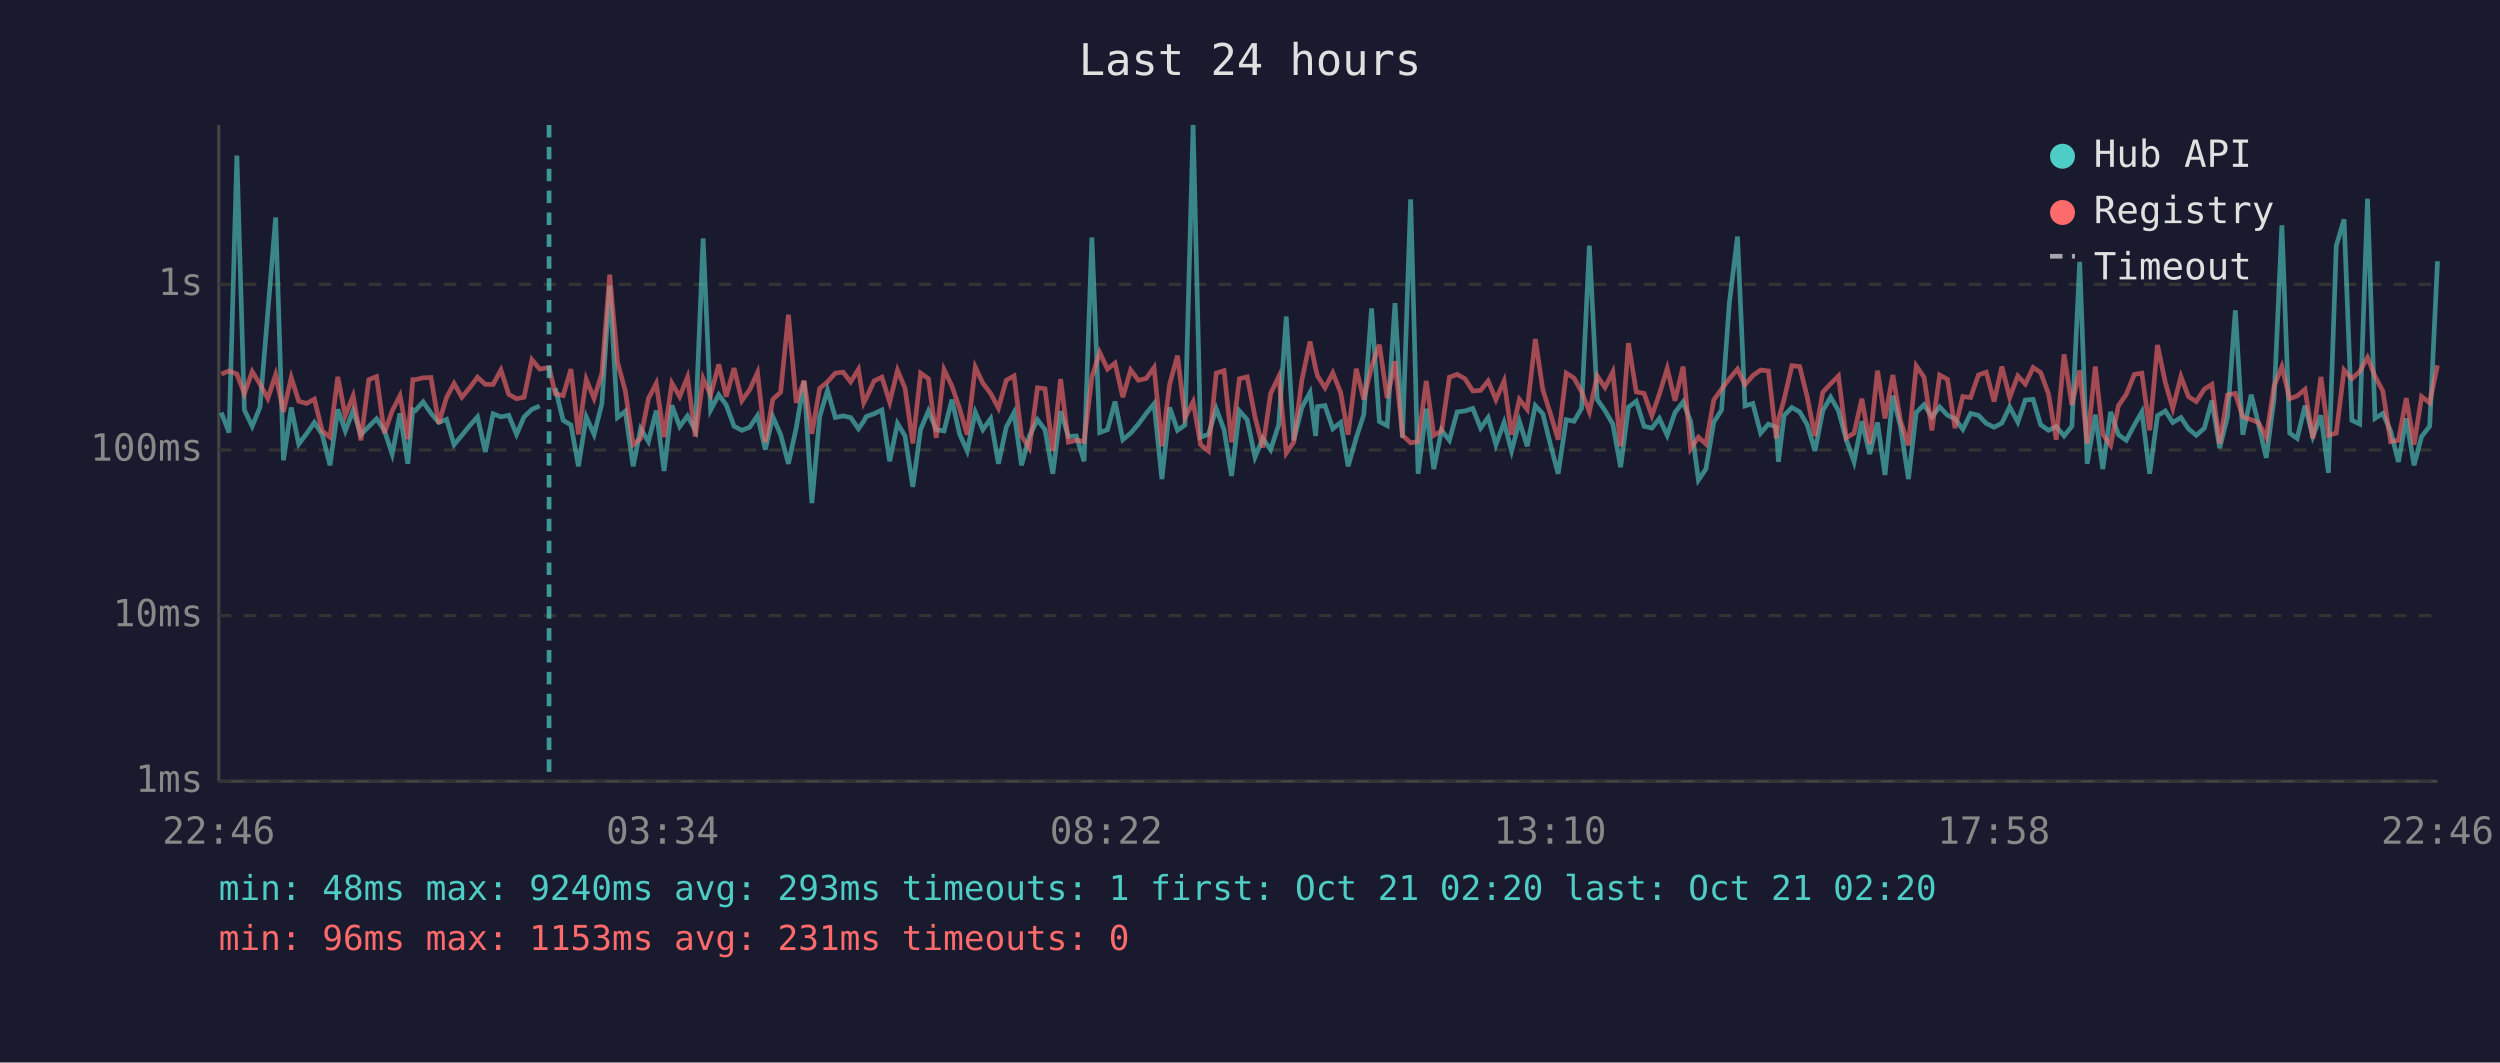
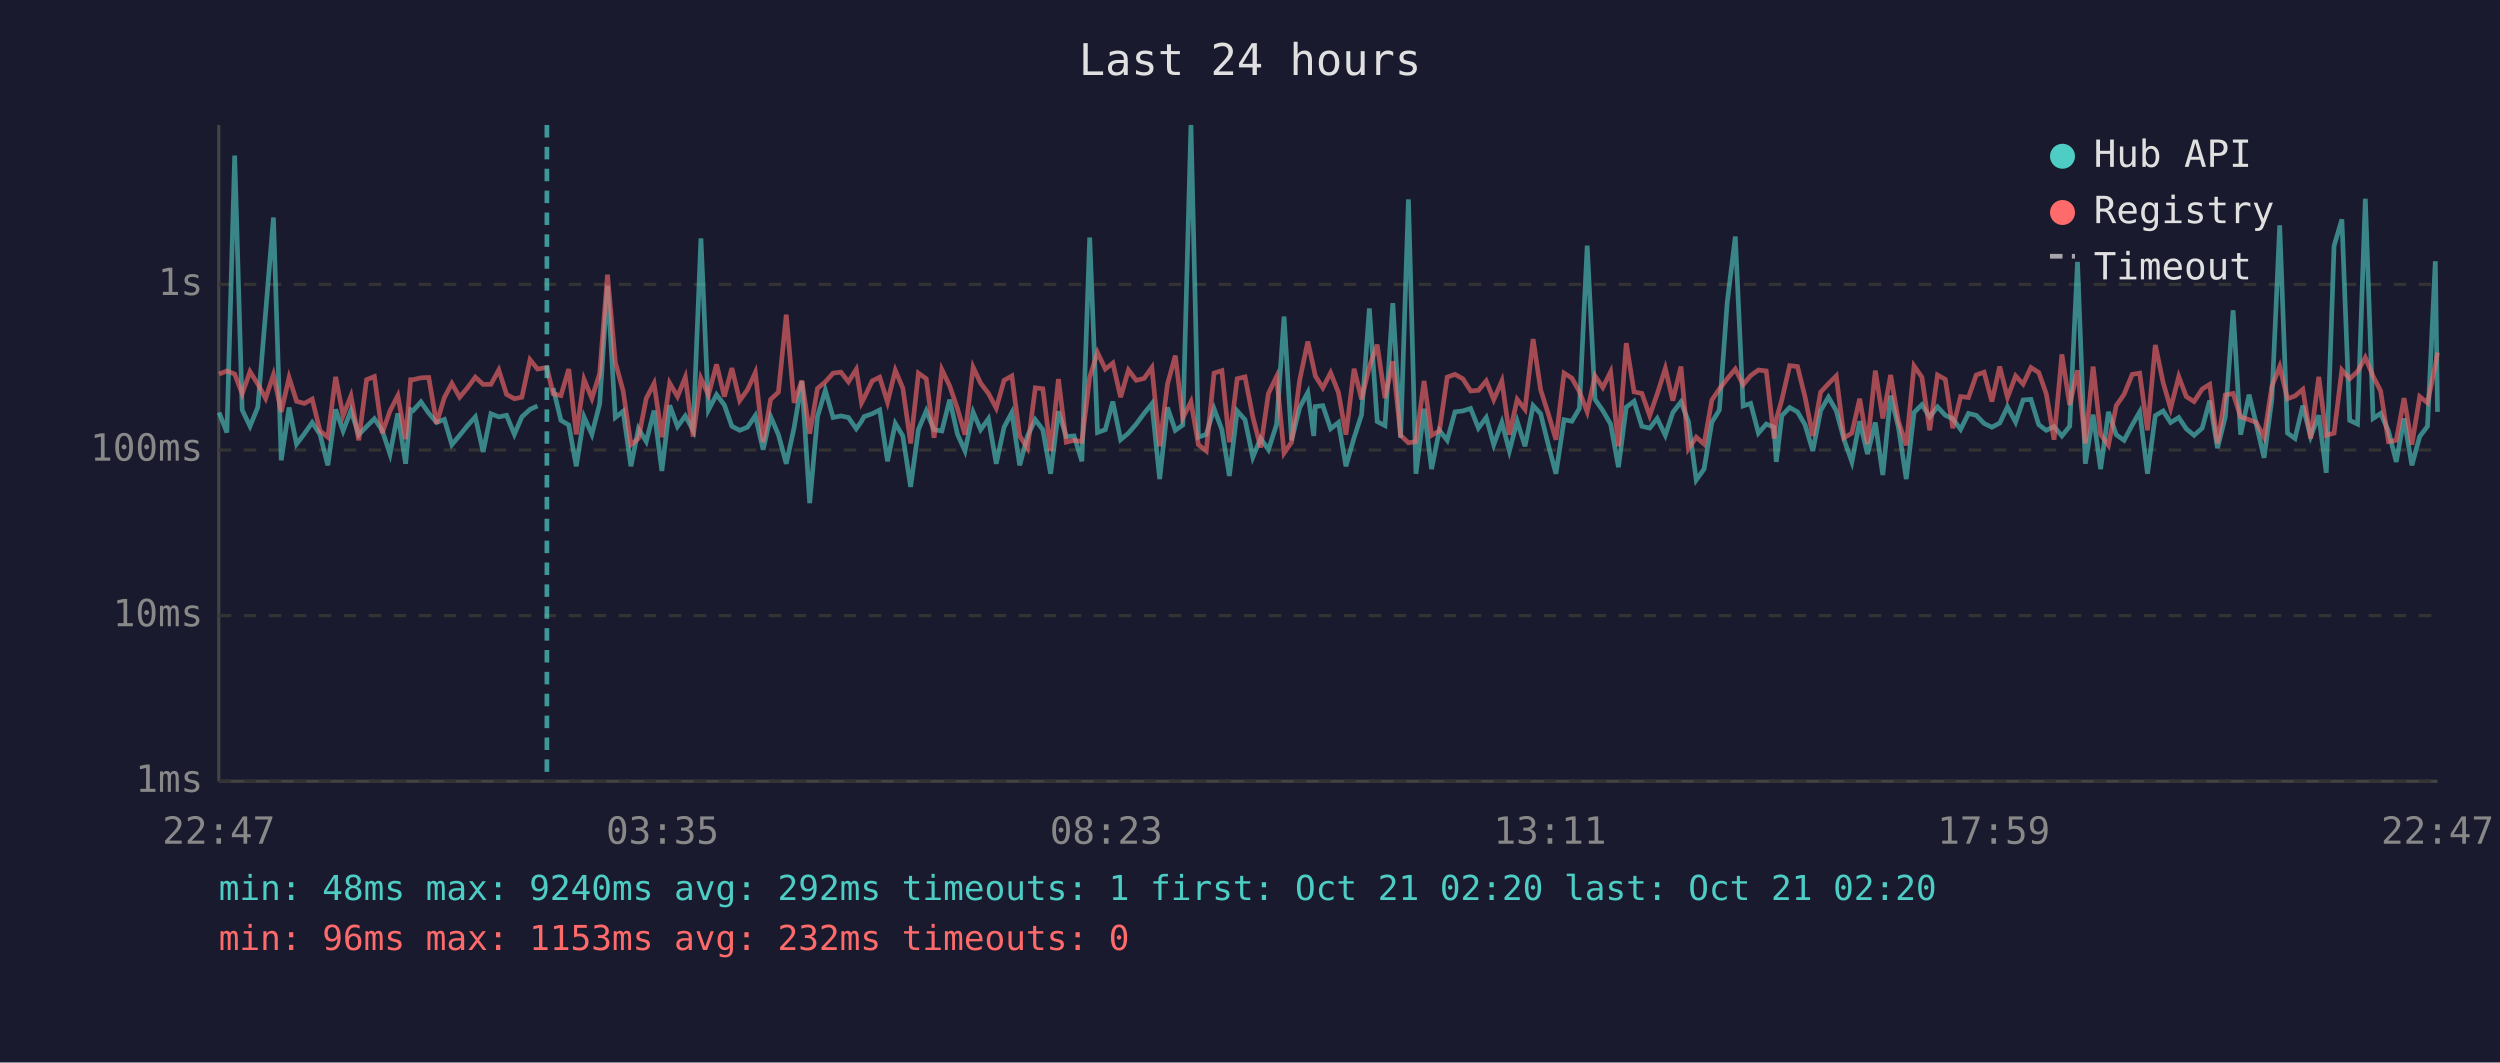
<svg xmlns="http://www.w3.org/2000/svg" viewBox="0 0 800 340" font-family="monospace" font-size="12">
  <rect width="800" height="340" fill="#1a1a2e" />
  <text x="400" y="24" fill="#e0e0e0" font-size="14" text-anchor="middle">Last 24 hours</text>
  <line x1="70" y1="40" x2="70" y2="250" stroke="#444" stroke-width="1" />
  <line x1="70" y1="250" x2="780" y2="250" stroke="#444" stroke-width="1" />
  <line x1="70" y1="250" x2="780" y2="250" stroke="#333" stroke-width="1" stroke-dasharray="4" />
  <text x="65" y="250" fill="#888" text-anchor="end" dominant-baseline="middle">1ms</text>
  <line x1="70" y1="197" x2="780" y2="197" stroke="#333" stroke-width="1" stroke-dasharray="4" />
  <text x="65" y="197" fill="#888" text-anchor="end" dominant-baseline="middle">10ms</text>
  <line x1="70" y1="144" x2="780" y2="144" stroke="#333" stroke-width="1" stroke-dasharray="4" />
  <text x="65" y="144" fill="#888" text-anchor="end" dominant-baseline="middle">100ms</text>
  <line x1="70" y1="91" x2="780" y2="91" stroke="#333" stroke-width="1" stroke-dasharray="4" />
  <text x="65" y="91" fill="#888" text-anchor="end" dominant-baseline="middle">1s</text>
-   <text x="70" y="270" fill="#888" text-anchor="middle">22:46</text>
-   <text x="212" y="270" fill="#888" text-anchor="middle">03:34</text>
-   <text x="354" y="270" fill="#888" text-anchor="middle">08:22</text>
-   <text x="496" y="270" fill="#888" text-anchor="middle">13:10</text>
-   <text x="638" y="270" fill="#888" text-anchor="middle">17:58</text>
-   <text x="780" y="270" fill="#888" text-anchor="middle">22:46</text>
-   <polyline points="70.8,132.0 73.3,138.4 75.8,49.8 78.2,131.2 80.7,136.4 83.2,130.3 85.7,100.0 88.2,69.6 90.7,147.3 93.2,130.4 95.6,142.1 98.1,138.8 100.6,135.2 103.1,139.0 105.6,148.9 108.1,131.0 110.5,137.9 113.0,131.4 115.5,139.1 118.0,136.5 120.5,134.0 123.0,137.7 125.5,145.3 128.0,132.3 130.5,148.4 132.1,131.1 132.9,131.4 135.4,128.6 137.9,132.2 140.4,135.2 142.9,134.2 145.3,142.3 147.8,139.3 150.3,136.2 152.8,133.4 155.3,144.6 157.8,132.4 160.3,133.4 162.8,132.9 165.3,139.0 167.7,133.4 170.2,131.0 172.7,129.9" fill="none" stroke="#4ecdc4" stroke-width="1.5" opacity="0.6" />
-   <polyline points="177.7,124.2 180.2,134.5 182.7,136.0 185.1,149.2 187.6,133.4 190.1,139.0 192.6,129.2 195.1,91.4 197.6,133.6 200.1,131.6 202.6,149.2 205.0,137.2 207.5,141.3 210.0,131.4 212.5,150.7 215.0,129.7 217.5,136.5 220.0,133.1 222.5,137.7 225.0,76.3 227.4,131.2 230.0,126.3 232.4,129.6 234.9,136.4 237.4,137.7 239.9,136.7 242.4,133.0 244.9,143.9 247.3,133.3 249.8,139.1 252.3,148.4 254.8,136.9 257.3,122.0 259.8,161.0 262.3,133.3 264.8,124.9 267.3,133.6 269.8,133.1 272.2,133.6 274.7,137.2 276.4,134.8 277.2,133.3 279.7,132.4 282.2,131.2 284.7,147.6 287.2,135.5 289.6,139.5 292.1,155.8 294.6,137.4 297.1,131.5 299.6,137.5 302.1,137.9 304.6,127.9 307.1,139.0 309.5,144.3 312.1,131.9 314.5,137.5 317.0,134.0 319.5,148.4 322.0,136.7 324.5,132.0 326.9,148.9 329.4,139.5 332.0,134.3 334.4,137.5 336.9,151.6 339.4,131.6 341.9,139.7 344.4,139.5 346.9,147.6 349.4,76.0 351.9,138.4 354.4,137.5 356.8,128.5 359.3,140.7 361.8,138.6 364.3,135.7 366.8,132.3 369.3,129.2 371.8,153.3 374.3,130.4 376.8,137.7 379.2,136.0 381.8,40.0 384.2,139.9 386.7,139.0 389.2,130.8 391.7,137.5 394.1,152.3 396.6,131.5 399.1,134.3 401.6,146.3 404.1,140.3 406.6,143.9 409.2,135.9 411.6,101.3 414.0,140.9 416.6,130.4 419.2,125.6 421.0,139.5 421.6,130.1 424.0,129.8 426.5,137.2 429.0,135.2 431.4,149.2 434.0,140.1 436.4,132.7 438.9,98.7 441.4,134.9 443.9,136.2 446.4,97.0 448.8,140.1 451.4,63.8 453.8,151.6 456.4,130.8 458.8,150.1 461.3,137.7 463.8,140.9 466.3,131.8 468.8,131.5 471.3,130.7 473.8,137.0 476.2,133.6 478.7,142.3 481.3,135.2 483.7,144.3 486.2,134.8 488.7,142.8 491.3,129.8 493.7,132.4 496.2,142.5 498.6,151.6 501.2,134.3 503.7,134.8 506.1,130.7 508.6,78.6 511.1,127.8 513.6,131.4 516.1,135.7 518.6,149.5 521.1,130.3 523.6,128.4 526.1,136.4 528.6,137.0 531.0,133.9 533.5,139.3 536.0,132.0 538.6,128.6 541.0,134.9 543.5,153.6 545.9,150.1 548.4,135.1 550.9,131.2 553.4,96.9 556.0,75.7 558.4,129.9 560.9,129.1 563.4,138.6 565.9,135.7 568.4,136.7 569.1,147.8 570.9,133.0 573.4,130.4 575.9,131.8 578.3,135.9 580.8,144.3 583.3,131.4 585.8,127.1 588.3,131.4 590.8,140.7 593.3,147.8 595.8,134.8 598.3,145.3 600.8,135.2 603.2,152.0 605.7,126.6 608.2,136.7 610.7,153.3 613.2,132.0 615.7,129.5 618.2,133.4 620.7,130.2 623.2,132.9 625.6,134.0 628.1,137.4 630.6,132.3 633.1,132.9 635.6,135.5 638.1,136.7 640.6,135.4 643.1,130.2 645.7,135.1 648.1,128.0 650.6,127.8 653.0,135.9 655.5,137.7 658.0,136.5 660.5,139.5 663.0,136.4 665.5,83.8 667.9,148.4 670.5,132.7 672.9,150.1 675.4,131.8 677.9,139.1 680.4,140.9 683.0,136.0 685.4,131.8 687.9,151.6 690.4,133.0 692.9,131.5 695.3,135.2 697.9,133.6 700.3,137.2 702.8,139.3 705.4,137.0 707.8,128.2 710.3,143.4 712.8,133.4 715.3,99.3 717.7,139.1 720.4,126.3 722.7,135.7 725.2,146.5 727.7,127.7 730.2,72.1 732.7,138.6 735.1,140.3 737.6,129.8 740.1,139.7 742.7,132.9 745.1,151.3 747.6,78.7 750.1,70.2 752.6,134.5 755.1,135.7 757.6,63.6 760.0,133.9 762.5,132.3 765.0,137.9 767.5,147.8 770.0,133.9 772.5,148.9 774.9,139.7 777.5,136.4 780.0,83.6" fill="none" stroke="#4ecdc4" stroke-width="1.5" opacity="0.6" />
-   <polyline points="70.8,119.7 73.3,118.7 75.8,119.7 78.2,126.0 80.7,118.9 83.2,122.9 85.7,127.5 88.2,119.9 90.7,131.8 93.2,120.8 95.6,128.4 98.1,129.1 100.6,127.7 103.1,137.9 105.6,139.9 108.1,120.6 110.5,133.0 113.0,126.7 115.5,140.9 118.0,121.5 120.5,120.5 123.0,138.6 125.5,131.5 128.0,126.6 130.5,140.5 132.1,121.5 132.9,121.5 135.4,120.9 137.9,120.8 140.4,135.5 142.9,127.2 145.3,122.7 147.8,127.1 150.3,124.1 152.8,120.7 155.3,123.0 157.8,123.0 160.3,118.4 162.8,126.2 165.3,127.6 167.7,127.1 170.2,115.1 172.7,118.1 175.7,117.6 177.7,126.0 180.2,126.6 182.7,118.1 185.1,139.0 187.6,121.4 190.1,127.5 192.6,119.5 195.1,87.9 197.6,115.9 200.1,125.1 202.6,142.3 205.0,140.3 207.5,127.5 210.0,122.7 212.5,139.9 215.0,122.6 217.5,126.9 220.0,120.7 222.5,139.7 225.0,121.1 227.4,126.4 230.0,116.6 232.4,126.9 234.9,117.8 237.4,128.2 239.9,124.7 242.4,119.2 244.9,141.5 247.3,127.8 249.8,125.5 252.3,100.7 254.8,128.9 257.3,121.8 259.8,138.8 262.3,124.3 264.8,122.2 267.3,119.4 269.8,119.1 272.2,122.2 274.7,118.2 276.4,128.9 277.2,127.4 279.7,121.9 282.2,120.7 284.7,128.7 287.2,118.5 289.6,124.2 292.1,141.9 294.6,119.4 297.1,121.2 299.6,140.1 302.1,118.3 304.6,123.5 307.1,130.8 309.5,139.1 312.1,117.5 314.5,122.6 317.0,125.9 319.5,130.6 322.0,121.7 324.5,120.3 326.9,139.5 329.4,143.4 332.0,124.1 334.4,124.4 336.9,144.3 339.4,121.3 341.9,141.5 344.4,140.9 346.9,141.3 349.4,120.7 351.9,112.8 354.4,118.1 356.8,116.2 359.3,127.1 361.8,118.4 364.3,121.7 366.8,121.1 369.3,117.6 371.8,142.8 374.3,122.9 376.8,113.8 379.2,133.7 381.8,128.6 384.2,142.3 386.7,144.3 389.2,119.4 391.7,118.6 394.1,141.5 396.6,121.2 399.1,120.6 401.6,133.4 404.1,143.2 406.6,125.9 409.2,120.5 411.6,145.0 414.0,141.5 416.6,121.6 419.2,109.3 421.0,117.9 421.6,120.3 424.0,124.1 426.5,119.3 429.0,125.6 431.4,139.1 434.0,118.0 436.4,127.8 438.9,117.3 441.4,110.3 443.9,127.4 446.4,115.6 448.8,139.3 451.4,141.7 453.8,141.3 456.4,121.9 458.8,139.3 461.3,137.9 463.8,120.7 466.3,119.8 468.8,121.2 471.3,125.1 473.8,124.9 476.2,121.9 478.7,127.9 481.3,121.9 483.7,139.1 486.2,127.8 488.7,131.0 491.3,108.5 493.7,124.7 496.2,132.6 498.6,140.7 501.2,119.4 503.7,121.0 506.1,125.3 508.6,131.8 511.1,120.3 513.6,124.0 516.1,119.0 518.6,142.8 521.1,109.8 523.6,125.4 526.1,125.9 528.6,133.0 531.0,126.1 533.5,117.9 536.0,128.2 538.6,117.3 541.0,143.6 543.5,139.9 545.9,142.1 548.4,128.0 550.9,124.5 553.4,121.2 556.0,118.1 558.4,123.1 560.9,120.2 563.4,118.4 565.9,118.7 568.4,140.3 569.1,134.2 570.9,127.9 573.4,117.0 575.9,117.3 578.3,127.0 580.8,139.5 583.3,125.5 585.8,122.8 588.3,120.3 590.8,140.1 593.3,138.6 595.8,127.6 598.3,142.1 600.8,118.6 603.2,133.9 605.7,120.0 608.2,134.8 610.7,142.5 613.2,117.1 615.7,120.7 618.2,137.7 620.7,120.0 623.2,121.4 625.6,137.0 628.1,126.9 630.6,127.2 633.1,120.0 635.6,119.1 638.1,128.5 640.6,117.3 643.1,127.2 645.7,120.3 648.1,122.9 650.6,117.6 653.0,119.2 655.5,126.0 658.0,140.7 660.5,113.4 663.0,129.6 665.5,118.5 667.9,141.9 670.5,117.3 672.9,139.0 675.4,142.5 677.9,129.8 680.4,126.2 683.0,119.8 685.4,119.4 687.9,137.7 690.4,110.4 692.9,122.4 695.3,130.7 697.9,120.5 700.3,126.9 702.8,128.5 705.4,124.5 707.8,123.0 710.3,141.9 712.8,126.4 715.3,125.9 717.7,133.4 720.4,134.3 722.7,135.2 725.2,139.9 727.7,123.6 730.2,117.3 732.7,127.6 735.1,126.7 737.6,124.6 740.1,140.3 742.7,120.6 745.1,139.3 747.6,138.6 750.1,118.4 752.6,121.2 755.1,118.9 757.6,114.4 760.0,120.4 762.5,125.1 765.0,141.3 767.5,140.9 770.0,127.4 772.5,142.3 774.9,126.9 777.5,128.9 780.0,116.9" fill="none" stroke="#ff6b6b" stroke-width="1.5" opacity="0.6" />
-   <line x1="175.7" y1="40" x2="175.7" y2="250" stroke="#4ecdc4" stroke-width="1.5" stroke-dasharray="4,3" opacity="0.7" />
+   <text x="70" y="270" fill="#888" text-anchor="middle">22:47</text>
+   <text x="212" y="270" fill="#888" text-anchor="middle">03:35</text>
+   <text x="354" y="270" fill="#888" text-anchor="middle">08:23</text>
+   <text x="496" y="270" fill="#888" text-anchor="middle">13:11</text>
+   <text x="638" y="270" fill="#888" text-anchor="middle">17:59</text>
+   <text x="780" y="270" fill="#888" text-anchor="middle">22:47</text>
+   <polyline points="70.1,132.0 72.6,138.4 75.1,49.8 77.5,131.2 80.0,136.4 82.5,130.3 85.0,100.0 87.5,69.6 90.0,147.3 92.5,130.4 94.9,142.1 97.4,138.8 99.9,135.2 102.4,139.0 104.9,148.9 107.4,131.0 109.8,137.9 112.3,131.4 114.8,139.1 117.3,136.5 119.8,134.0 122.3,137.7 124.8,145.3 127.3,132.3 129.8,148.4 131.4,131.1 132.2,131.4 134.7,128.6 137.2,132.2 139.7,135.2 142.2,134.2 144.6,142.3 147.1,139.3 149.6,136.2 152.1,133.4 154.6,144.6 157.1,132.4 159.6,133.4 162.1,132.9 164.6,139.0 167.0,133.4 169.6,131.0 172.0,129.9" fill="none" stroke="#4ecdc4" stroke-width="1.5" opacity="0.6" />
+   <polyline points="177.0,124.2 179.5,134.5 182.0,136.0 184.4,149.2 186.9,133.4 189.4,139.0 191.9,129.2 194.4,91.4 196.9,133.6 199.4,131.6 201.9,149.2 204.3,137.2 206.8,141.3 209.3,131.4 211.8,150.7 214.3,129.7 216.8,136.5 219.3,133.1 221.8,137.7 224.3,76.3 226.7,131.2 229.3,126.3 231.8,129.6 234.2,136.4 236.7,137.7 239.2,136.7 241.7,133.0 244.2,143.9 246.6,133.3 249.1,139.1 251.6,148.4 254.1,136.9 256.6,122.0 259.1,161.0 261.6,133.3 264.1,124.9 266.6,133.6 269.1,133.1 271.5,133.6 274.0,137.2 275.7,134.8 276.5,133.3 279.1,132.4 281.5,131.2 284.0,147.6 286.5,135.5 288.9,139.5 291.4,155.8 293.9,137.4 296.4,131.5 298.9,137.5 301.4,137.9 303.9,127.9 306.4,139.0 308.8,144.3 311.4,131.9 313.8,137.5 316.3,134.0 318.8,148.4 321.3,136.7 323.8,132.0 326.3,148.9 328.8,139.5 331.3,134.3 333.7,137.5 336.2,151.6 338.7,131.6 341.2,139.7 343.7,139.5 346.2,147.6 348.7,76.0 351.2,138.4 353.7,137.5 356.1,128.5 358.6,140.7 361.1,138.6 363.6,135.7 366.1,132.3 368.6,129.2 371.1,153.3 373.6,130.4 376.1,137.7 378.5,136.0 381.1,40.0 383.5,139.9 386.0,139.0 388.5,130.8 391.0,137.5 393.4,152.3 395.9,131.5 398.4,134.3 400.9,146.3 403.4,140.3 405.9,143.9 408.5,135.9 410.9,101.3 413.3,140.9 415.9,130.4 418.5,125.6 420.4,139.5 420.9,130.1 423.3,129.8 425.8,137.2 428.3,135.2 430.7,149.2 433.3,140.1 435.7,132.7 438.2,98.7 440.7,134.9 443.2,136.2 445.7,97.0 448.2,140.1 450.7,63.8 453.1,151.6 455.7,130.8 458.1,150.1 460.6,137.7 463.1,140.9 465.6,131.8 468.1,131.5 470.6,130.7 473.1,137.0 475.6,133.6 478.0,142.3 480.6,135.2 483.0,144.3 485.5,134.8 488.0,142.8 490.6,129.8 493.0,132.4 495.5,142.5 497.9,151.6 500.5,134.3 503.0,134.8 505.4,130.7 507.9,78.6 510.4,127.8 512.9,131.4 515.4,135.7 517.9,149.5 520.4,130.3 522.9,128.4 525.4,136.4 527.9,137.0 530.3,133.9 532.9,139.3 535.3,132.0 537.9,128.6 540.3,134.9 542.8,153.6 545.3,150.1 547.8,135.1 550.2,131.2 552.7,96.9 555.3,75.7 557.8,129.9 560.2,129.1 562.7,138.6 565.2,135.7 567.7,136.7 568.4,147.8 570.2,133.0 572.7,130.4 575.2,131.8 577.6,135.9 580.1,144.3 582.6,131.4 585.1,127.1 587.6,131.4 590.1,140.7 592.6,147.8 595.1,134.8 597.6,145.3 600.1,135.2 602.5,152.0 605.0,126.6 607.5,136.7 610.0,153.3 612.5,132.0 615.0,129.5 617.5,133.4 620.0,130.2 622.5,132.9 624.9,134.0 627.4,137.4 629.9,132.3 632.4,132.9 634.9,135.5 637.4,136.7 639.9,135.4 642.4,130.2 645.0,135.1 647.4,128.0 649.9,127.8 652.4,135.9 654.8,137.7 657.3,136.5 659.8,139.5 662.3,136.4 664.8,83.8 667.3,148.4 669.8,132.7 672.2,150.1 674.7,131.8 677.2,139.1 679.7,140.9 682.3,136.0 684.7,131.8 687.2,151.6 689.7,133.0 692.2,131.5 694.6,135.2 697.2,133.6 699.6,137.2 702.1,139.3 704.7,137.0 707.1,128.2 709.6,143.4 712.1,133.4 714.6,99.3 717.0,139.1 719.7,126.3 722.0,135.7 724.5,146.5 727.0,127.7 729.5,72.1 732.0,138.6 734.4,140.3 736.9,129.8 739.4,139.7 742.0,132.9 744.4,151.3 746.9,78.7 749.4,70.2 751.9,134.5 754.4,135.7 756.9,63.6 759.4,133.9 761.8,132.3 764.3,137.9 766.8,147.8 769.3,133.9 771.8,148.9 774.3,139.7 776.8,136.4 779.3,83.6 780.0,131.8" fill="none" stroke="#4ecdc4" stroke-width="1.5" opacity="0.6" />
+   <polyline points="70.1,119.7 72.6,118.7 75.1,119.7 77.5,126.0 80.0,118.9 82.5,122.9 85.0,127.5 87.5,119.9 90.0,131.8 92.5,120.8 94.9,128.4 97.4,129.1 99.9,127.7 102.4,137.9 104.9,139.9 107.4,120.6 109.8,133.0 112.3,126.7 114.8,140.9 117.3,121.5 119.8,120.5 122.3,138.6 124.8,131.5 127.3,126.6 129.8,140.5 131.4,121.5 132.2,121.5 134.7,120.9 137.2,120.8 139.7,135.5 142.2,127.2 144.6,122.7 147.1,127.1 149.6,124.1 152.1,120.7 154.6,123.0 157.1,123.0 159.6,118.4 162.1,126.2 164.6,127.6 167.0,127.1 169.6,115.1 172.0,118.1 175.0,117.6 177.0,126.0 179.5,126.6 182.0,118.1 184.4,139.0 186.9,121.4 189.4,127.5 191.9,119.5 194.4,87.9 196.9,115.9 199.4,125.1 201.9,142.3 204.3,140.3 206.8,127.5 209.3,122.7 211.8,139.9 214.3,122.6 216.8,126.9 219.3,120.7 221.8,139.7 224.3,121.1 226.7,126.4 229.3,116.6 231.8,126.9 234.2,117.8 236.7,128.2 239.2,124.7 241.7,119.2 244.2,141.5 246.6,127.8 249.1,125.5 251.6,100.7 254.1,128.9 256.6,121.8 259.1,138.8 261.6,124.3 264.1,122.2 266.6,119.4 269.1,119.1 271.5,122.2 274.0,118.2 275.7,128.9 276.5,127.4 279.1,121.9 281.5,120.7 284.0,128.7 286.5,118.5 288.9,124.2 291.4,141.9 293.9,119.4 296.4,121.2 298.9,140.1 301.4,118.3 303.9,123.5 306.4,130.8 308.8,139.1 311.4,117.5 313.8,122.6 316.3,125.9 318.8,130.6 321.3,121.7 323.8,120.3 326.3,139.5 328.8,143.4 331.3,124.1 333.7,124.4 336.2,144.3 338.7,121.3 341.2,141.5 343.7,140.9 346.2,141.3 348.7,120.7 351.2,112.8 353.7,118.1 356.1,116.2 358.6,127.1 361.1,118.4 363.6,121.7 366.1,121.1 368.6,117.6 371.1,142.8 373.6,122.9 376.1,113.8 378.5,133.7 381.1,128.6 383.5,142.3 386.0,144.3 388.5,119.4 391.0,118.6 393.4,141.5 395.9,121.2 398.4,120.6 400.9,133.4 403.4,143.2 405.9,125.9 408.5,120.5 410.9,145.0 413.3,141.5 415.9,121.6 418.5,109.3 420.4,117.9 420.9,120.3 423.3,124.1 425.8,119.3 428.3,125.6 430.7,139.1 433.3,118.0 435.7,127.8 438.2,117.3 440.7,110.3 443.2,127.4 445.7,115.6 448.2,139.3 450.7,141.7 453.1,141.3 455.7,121.9 458.1,139.3 460.6,137.9 463.1,120.7 465.6,119.8 468.1,121.2 470.6,125.1 473.1,124.9 475.6,121.9 478.0,127.9 480.6,121.9 483.0,139.1 485.5,127.8 488.0,131.0 490.6,108.5 493.0,124.7 495.5,132.6 497.9,140.7 500.5,119.4 503.0,121.0 505.4,125.3 507.9,131.8 510.4,120.3 512.9,124.0 515.4,119.0 517.9,142.8 520.4,109.8 522.9,125.4 525.4,125.9 527.9,133.0 530.3,126.1 532.9,117.9 535.3,128.2 537.9,117.3 540.3,143.6 542.8,139.9 545.3,142.1 547.8,128.0 550.2,124.5 552.7,121.2 555.3,118.1 557.8,123.1 560.2,120.2 562.7,118.4 565.2,118.7 567.7,140.3 568.4,134.2 570.2,127.9 572.7,117.0 575.2,117.3 577.6,127.0 580.1,139.5 582.6,125.5 585.1,122.8 587.6,120.3 590.1,140.1 592.6,138.6 595.1,127.6 597.6,142.1 600.1,118.6 602.5,133.9 605.0,120.0 607.5,134.8 610.0,142.5 612.5,117.1 615.0,120.7 617.5,137.7 620.0,120.0 622.5,121.4 624.9,137.0 627.4,126.9 629.9,127.2 632.4,120.0 634.9,119.1 637.4,128.5 639.9,117.3 642.4,127.2 645.0,120.3 647.4,122.9 649.9,117.6 652.4,119.2 654.8,126.0 657.3,140.7 659.8,113.4 662.3,129.6 664.8,118.5 667.3,141.9 669.8,117.3 672.2,139.0 674.7,142.5 677.2,129.8 679.7,126.2 682.3,119.8 684.7,119.4 687.2,137.7 689.7,110.4 692.2,122.4 694.6,130.7 697.2,120.5 699.6,126.9 702.1,128.5 704.7,124.5 707.1,123.0 709.6,141.9 712.1,126.4 714.6,125.9 717.0,133.4 719.7,134.3 722.0,135.2 724.5,139.9 727.0,123.6 729.5,117.3 732.0,127.6 734.4,126.7 736.9,124.6 739.4,140.3 742.0,120.6 744.4,139.3 746.9,138.6 749.4,118.4 751.9,121.2 754.4,118.9 756.9,114.4 759.4,120.4 761.8,125.1 764.3,141.3 766.8,140.9 769.3,127.4 771.8,142.3 774.3,126.9 776.8,128.9 779.3,116.9 780.0,112.8" fill="none" stroke="#ff6b6b" stroke-width="1.5" opacity="0.6" />
+   <line x1="175.0" y1="40" x2="175.0" y2="250" stroke="#4ecdc4" stroke-width="1.5" stroke-dasharray="4,3" opacity="0.7" />
  <circle cx="660" cy="50" r="4" fill="#4ecdc4" />
  <text x="670" y="50" fill="#e0e0e0" dominant-baseline="middle">Hub API</text>
  <circle cx="660" cy="68" r="4" fill="#ff6b6b" />
  <text x="670" y="68" fill="#e0e0e0" dominant-baseline="middle">Registry</text>
  <line x1="656" y1="82" x2="664" y2="82" stroke="#e0e0e0" stroke-width="1.5" stroke-dasharray="4,3" opacity="0.7" />
  <text x="670" y="86" fill="#e0e0e0" dominant-baseline="middle">Timeout</text>
-   <text x="70" y="288" fill="#4ecdc4" font-size="11">min: 48ms  max: 9240ms  avg: 293ms  timeouts: 1  first: Oct 21 02:20  last: Oct 21 02:20</text>
-   <text x="70" y="304" fill="#ff6b6b" font-size="11">min: 96ms  max: 1153ms  avg: 231ms  timeouts: 0</text>
+   <text x="70" y="288" fill="#4ecdc4" font-size="11">min: 48ms  max: 9240ms  avg: 292ms  timeouts: 1  first: Oct 21 02:20  last: Oct 21 02:20</text>
+   <text x="70" y="304" fill="#ff6b6b" font-size="11">min: 96ms  max: 1153ms  avg: 232ms  timeouts: 0</text>
</svg>
